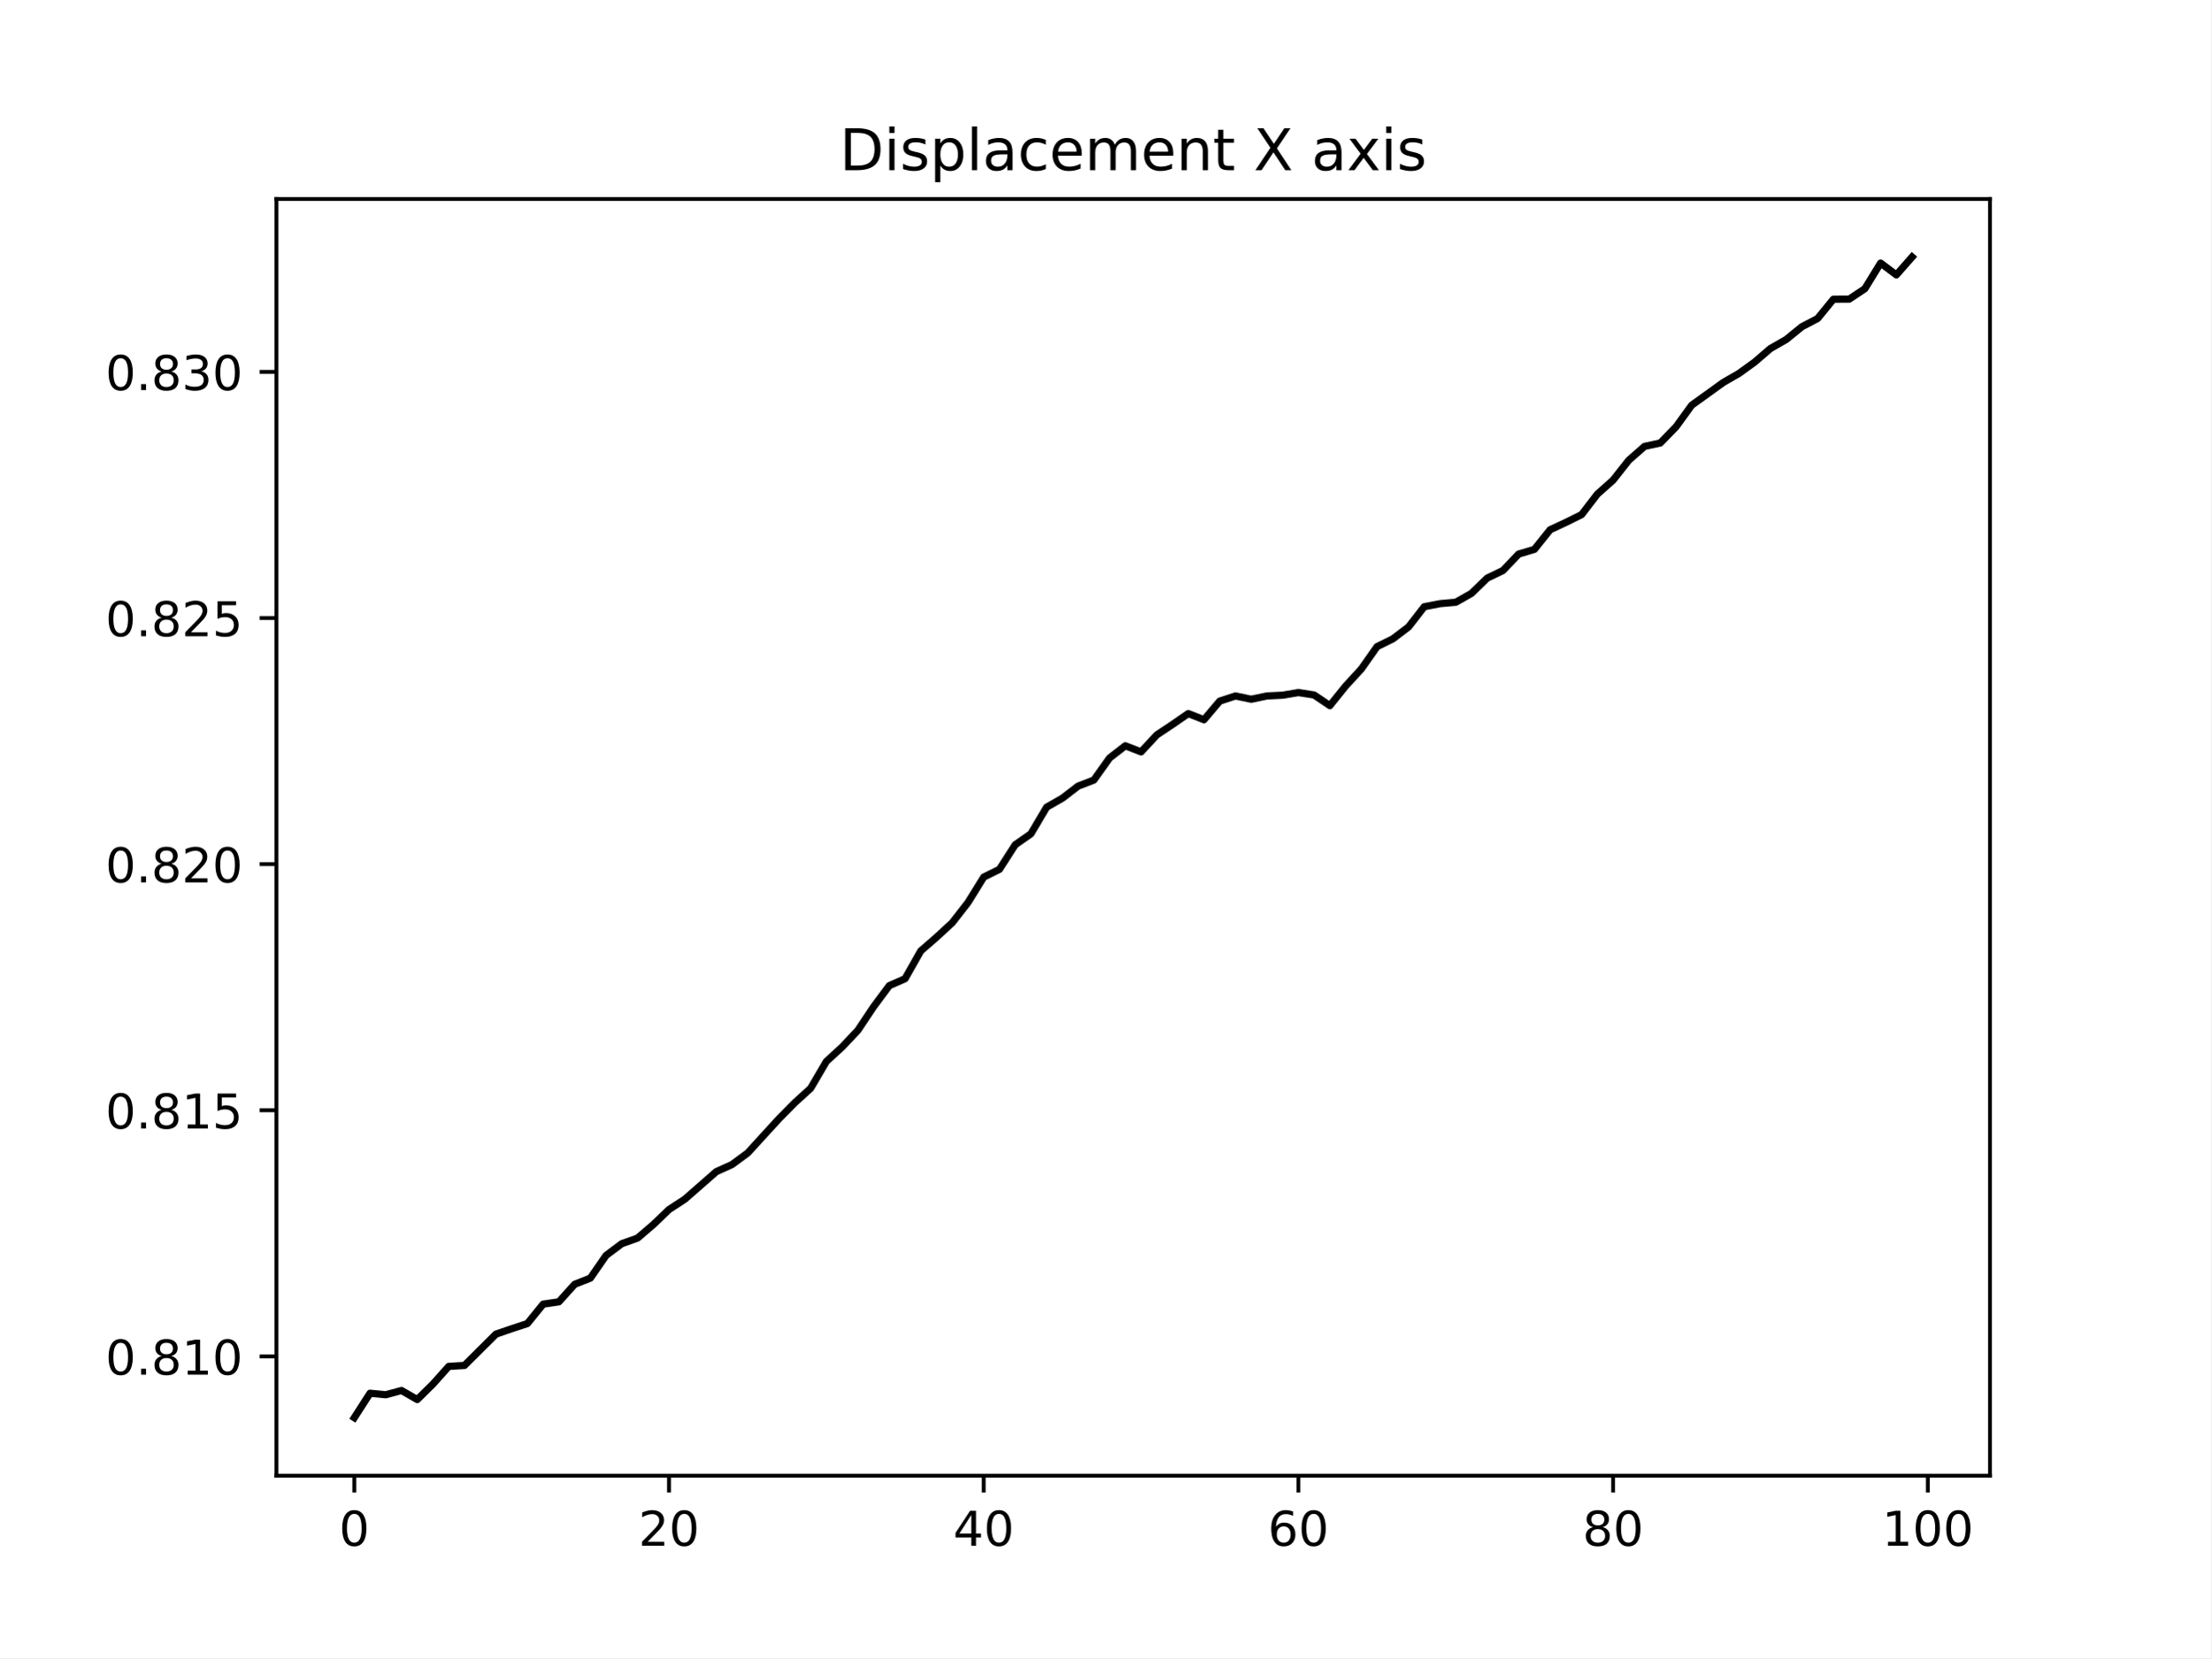
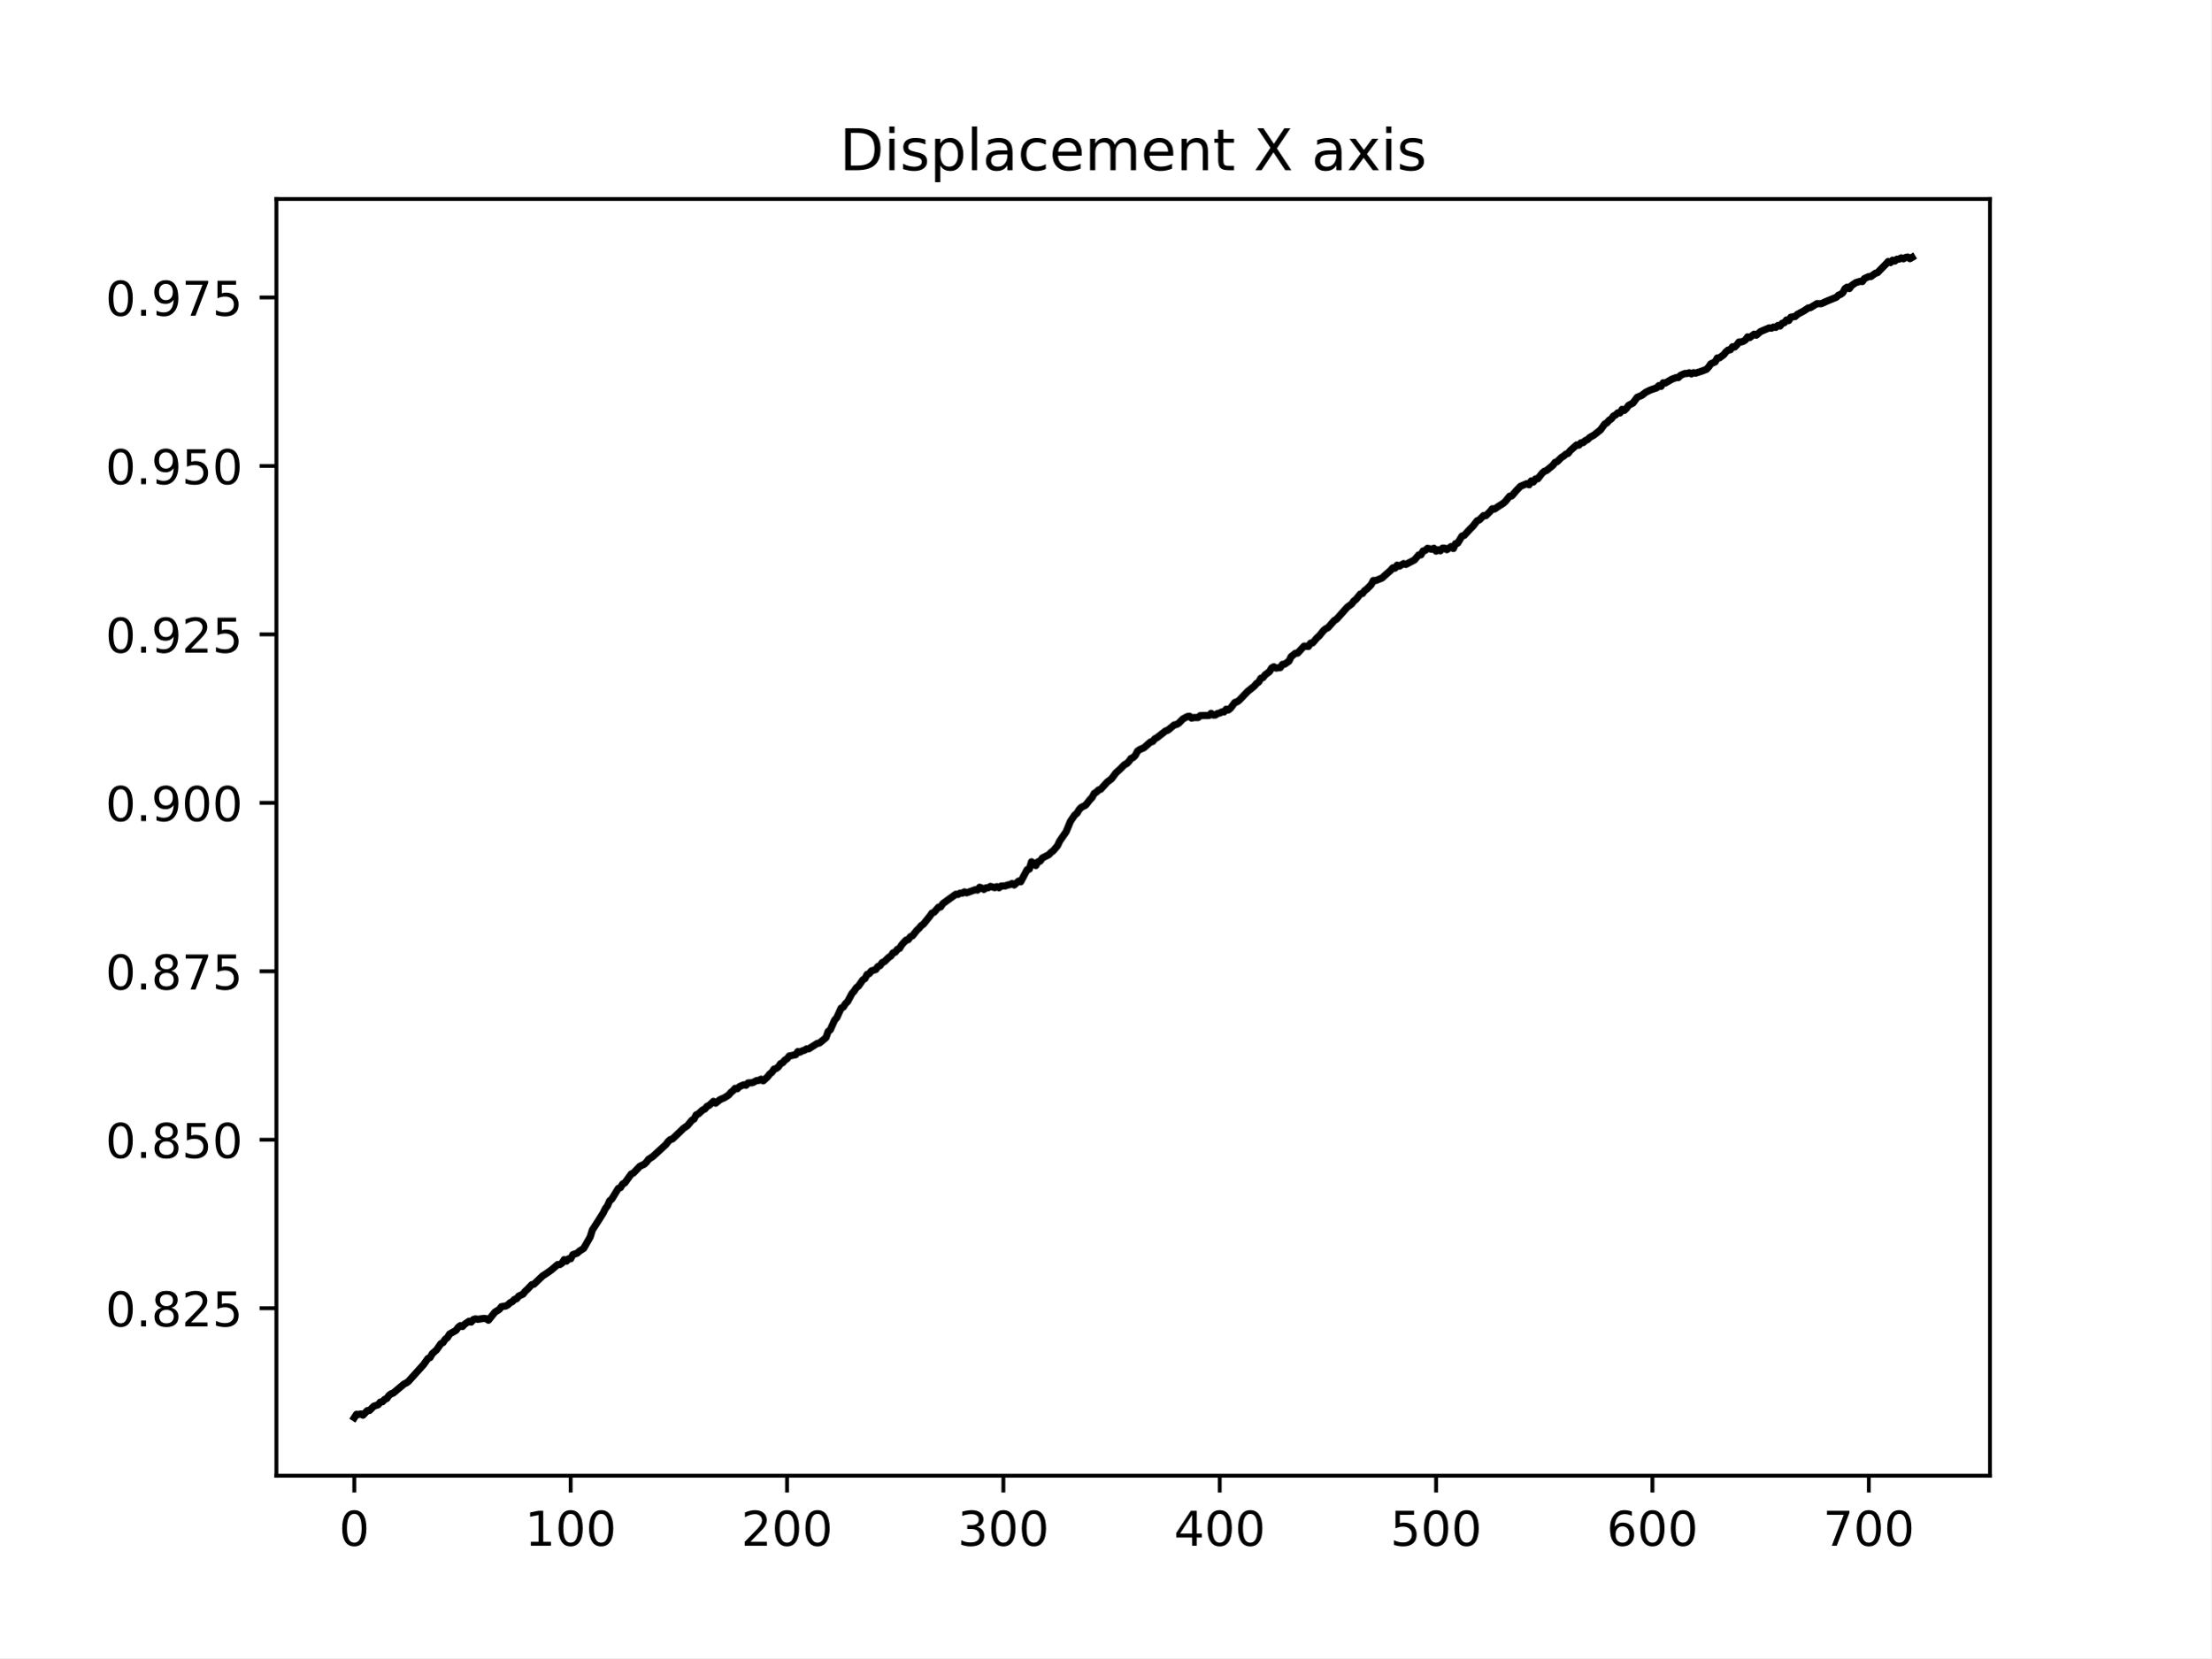
<svg xmlns="http://www.w3.org/2000/svg" xmlns:xlink="http://www.w3.org/1999/xlink" width="460.8pt" height="345.6pt" viewBox="0 0 460.8 345.6" version="1.1">
  <defs>
    <style type="text/css">*{stroke-linejoin: round; stroke-linecap: butt}</style>
  </defs>
  <g id="figure_1">
    <g id="patch_1">
      <path d="M 0 345.6  L 460.8 345.6  L 460.8 0  L 0 0  z " style="fill: #ffffff" />
    </g>
    <g id="axes_1">
      <g id="patch_2">
        <path d="M 57.6 307.584  L 414.72 307.584  L 414.72 41.472  L 57.6 41.472  z " style="fill: #ffffff" />
      </g>
      <g id="matplotlib.axis_1">
        <g id="xtick_1">
          <g id="line2d_1">
            <defs>
-               <path id="mb5028fa9ac" d="M 0 0  L 0 3.5  " style="stroke: #000000; stroke-width: 0.8" />
+               <path id="m3cefc11674" d="M 0 0  L 0 3.5  " style="stroke: #000000; stroke-width: 0.8" />
            </defs>
            <g>
-               <use xlink:href="#mb5028fa9ac" x="73.833" y="307.584" style="stroke: #000000; stroke-width: 0.8" />
+               <use xlink:href="#m3cefc11674" x="73.833" y="307.584" style="stroke: #000000; stroke-width: 0.8" />
            </g>
          </g>
          <g id="text_1">
            <g transform="translate(70.65148 322.1824) scale(0.1 -0.1)">
              <defs>
                <path id="DejaVuSans-30" d="M 2034 4250  Q 1547 4250 1301 3770  Q 1056 3291 1056 2328  Q 1056 1369 1301 889  Q 1547 409 2034 409  Q 2525 409 2770 889  Q 3016 1369 3016 2328  Q 3016 3291 2770 3770  Q 2525 4250 2034 4250  z M 2034 4750  Q 2819 4750 3233 4129  Q 3647 3509 3647 2328  Q 3647 1150 3233 529  Q 2819 -91 2034 -91  Q 1250 -91 836 529  Q 422 1150 422 2328  Q 422 3509 836 4129  Q 1250 4750 2034 4750  z " transform="scale(0.015625)" />
              </defs>
              <use xlink:href="#DejaVuSans-30" />
            </g>
          </g>
        </g>
        <g id="xtick_2">
          <g id="line2d_2">
            <g>
-               <use xlink:href="#mb5028fa9ac" x="139.42" y="307.584" style="stroke: #000000; stroke-width: 0.8" />
+               <use xlink:href="#m3cefc11674" x="118.924" y="307.584" style="stroke: #000000; stroke-width: 0.8" />
            </g>
          </g>
          <g id="text_2">
-             <g transform="translate(133.057 322.1824) scale(0.1 -0.1)">
-               <defs>
-                 <path id="DejaVuSans-32" d="M 1228 531  L 3431 531  L 3431 0  L 469 0  L 469 531  Q 828 903 1448 1529  Q 2069 2156 2228 2338  Q 2531 2678 2651 2914  Q 2772 3150 2772 3378  Q 2772 3750 2511 3984  Q 2250 4219 1831 4219  Q 1534 4219 1204 4116  Q 875 4013 500 3803  L 500 4441  Q 881 4594 1212 4672  Q 1544 4750 1819 4750  Q 2544 4750 2975 4387  Q 3406 4025 3406 3419  Q 3406 3131 3298 2873  Q 3191 2616 2906 2266  Q 2828 2175 2409 1742  Q 1991 1309 1228 531  z " transform="scale(0.015625)" />
-               </defs>
-               <use xlink:href="#DejaVuSans-32" />
-               <use xlink:href="#DejaVuSans-30" x="63.623" />
+             <g transform="translate(109.3799 322.1824) scale(0.1 -0.1)">
+               <defs>
+                 <path id="DejaVuSans-31" d="M 794 531  L 1825 531  L 1825 4091  L 703 3866  L 703 4441  L 1819 4666  L 2450 4666  L 2450 531  L 3481 531  L 3481 0  L 794 0  L 794 531  z " transform="scale(0.015625)" />
+               </defs>
+               <use xlink:href="#DejaVuSans-31" />
+               <use xlink:href="#DejaVuSans-30" x="63.623" />
+               <use xlink:href="#DejaVuSans-30" x="127.246" />
            </g>
          </g>
        </g>
        <g id="xtick_3">
          <g id="line2d_3">
            <g>
-               <use xlink:href="#mb5028fa9ac" x="205.006" y="307.584" style="stroke: #000000; stroke-width: 0.8" />
+               <use xlink:href="#m3cefc11674" x="164.015" y="307.584" style="stroke: #000000; stroke-width: 0.8" />
            </g>
          </g>
          <g id="text_3">
-             <g transform="translate(198.6438 322.1824) scale(0.1 -0.1)">
-               <defs>
-                 <path id="DejaVuSans-34" d="M 2419 4116  L 825 1625  L 2419 1625  L 2419 4116  z M 2253 4666  L 3047 4666  L 3047 1625  L 3713 1625  L 3713 1100  L 3047 1100  L 3047 0  L 2419 0  L 2419 1100  L 313 1100  L 313 1709  L 2253 4666  z " transform="scale(0.015625)" />
-               </defs>
-               <use xlink:href="#DejaVuSans-34" />
-               <use xlink:href="#DejaVuSans-30" x="63.623" />
+             <g transform="translate(154.4708 322.1824) scale(0.1 -0.1)">
+               <defs>
+                 <path id="DejaVuSans-32" d="M 1228 531  L 3431 531  L 3431 0  L 469 0  L 469 531  Q 828 903 1448 1529  Q 2069 2156 2228 2338  Q 2531 2678 2651 2914  Q 2772 3150 2772 3378  Q 2772 3750 2511 3984  Q 2250 4219 1831 4219  Q 1534 4219 1204 4116  Q 875 4013 500 3803  L 500 4441  Q 881 4594 1212 4672  Q 1544 4750 1819 4750  Q 2544 4750 2975 4387  Q 3406 4025 3406 3419  Q 3406 3131 3298 2873  Q 3191 2616 2906 2266  Q 2828 2175 2409 1742  Q 1991 1309 1228 531  z " transform="scale(0.015625)" />
+               </defs>
+               <use xlink:href="#DejaVuSans-32" />
+               <use xlink:href="#DejaVuSans-30" x="63.623" />
+               <use xlink:href="#DejaVuSans-30" x="127.246" />
            </g>
          </g>
        </g>
        <g id="xtick_4">
          <g id="line2d_4">
            <g>
-               <use xlink:href="#mb5028fa9ac" x="270.593" y="307.584" style="stroke: #000000; stroke-width: 0.8" />
+               <use xlink:href="#m3cefc11674" x="209.105" y="307.584" style="stroke: #000000; stroke-width: 0.8" />
            </g>
          </g>
          <g id="text_4">
-             <g transform="translate(264.2306 322.1824) scale(0.1 -0.1)">
-               <defs>
-                 <path id="DejaVuSans-36" d="M 2113 2584  Q 1688 2584 1439 2293  Q 1191 2003 1191 1497  Q 1191 994 1439 701  Q 1688 409 2113 409  Q 2538 409 2786 701  Q 3034 994 3034 1497  Q 3034 2003 2786 2293  Q 2538 2584 2113 2584  z M 3366 4563  L 3366 3988  Q 3128 4100 2886 4159  Q 2644 4219 2406 4219  Q 1781 4219 1451 3797  Q 1122 3375 1075 2522  Q 1259 2794 1537 2939  Q 1816 3084 2150 3084  Q 2853 3084 3261 2657  Q 3669 2231 3669 1497  Q 3669 778 3244 343  Q 2819 -91 2113 -91  Q 1303 -91 875 529  Q 447 1150 447 2328  Q 447 3434 972 4092  Q 1497 4750 2381 4750  Q 2619 4750 2861 4703  Q 3103 4656 3366 4563  z " transform="scale(0.015625)" />
-               </defs>
-               <use xlink:href="#DejaVuSans-36" />
-               <use xlink:href="#DejaVuSans-30" x="63.623" />
+             <g transform="translate(199.5617 322.1824) scale(0.1 -0.1)">
+               <defs>
+                 <path id="DejaVuSans-33" d="M 2597 2516  Q 3050 2419 3304 2112  Q 3559 1806 3559 1356  Q 3559 666 3084 287  Q 2609 -91 1734 -91  Q 1441 -91 1130 -33  Q 819 25 488 141  L 488 750  Q 750 597 1062 519  Q 1375 441 1716 441  Q 2309 441 2620 675  Q 2931 909 2931 1356  Q 2931 1769 2642 2001  Q 2353 2234 1838 2234  L 1294 2234  L 1294 2753  L 1863 2753  Q 2328 2753 2575 2939  Q 2822 3125 2822 3475  Q 2822 3834 2567 4026  Q 2313 4219 1838 4219  Q 1578 4219 1281 4162  Q 984 4106 628 3988  L 628 4550  Q 988 4650 1302 4700  Q 1616 4750 1894 4750  Q 2613 4750 3031 4423  Q 3450 4097 3450 3541  Q 3450 3153 3228 2886  Q 3006 2619 2597 2516  z " transform="scale(0.015625)" />
+               </defs>
+               <use xlink:href="#DejaVuSans-33" />
+               <use xlink:href="#DejaVuSans-30" x="63.623" />
+               <use xlink:href="#DejaVuSans-30" x="127.246" />
            </g>
          </g>
        </g>
        <g id="xtick_5">
          <g id="line2d_5">
            <g>
-               <use xlink:href="#mb5028fa9ac" x="336.18" y="307.584" style="stroke: #000000; stroke-width: 0.8" />
+               <use xlink:href="#m3cefc11674" x="254.196" y="307.584" style="stroke: #000000; stroke-width: 0.8" />
            </g>
          </g>
          <g id="text_5">
-             <g transform="translate(329.8173 322.1824) scale(0.1 -0.1)">
-               <defs>
-                 <path id="DejaVuSans-38" d="M 2034 2216  Q 1584 2216 1326 1975  Q 1069 1734 1069 1313  Q 1069 891 1326 650  Q 1584 409 2034 409  Q 2484 409 2743 651  Q 3003 894 3003 1313  Q 3003 1734 2745 1975  Q 2488 2216 2034 2216  z M 1403 2484  Q 997 2584 770 2862  Q 544 3141 544 3541  Q 544 4100 942 4425  Q 1341 4750 2034 4750  Q 2731 4750 3128 4425  Q 3525 4100 3525 3541  Q 3525 3141 3298 2862  Q 3072 2584 2669 2484  Q 3125 2378 3379 2068  Q 3634 1759 3634 1313  Q 3634 634 3220 271  Q 2806 -91 2034 -91  Q 1263 -91 848 271  Q 434 634 434 1313  Q 434 1759 690 2068  Q 947 2378 1403 2484  z M 1172 3481  Q 1172 3119 1398 2916  Q 1625 2713 2034 2713  Q 2441 2713 2670 2916  Q 2900 3119 2900 3481  Q 2900 3844 2670 4047  Q 2441 4250 2034 4250  Q 1625 4250 1398 4047  Q 1172 3844 1172 3481  z " transform="scale(0.015625)" />
-               </defs>
-               <use xlink:href="#DejaVuSans-38" />
-               <use xlink:href="#DejaVuSans-30" x="63.623" />
+             <g transform="translate(244.6526 322.1824) scale(0.1 -0.1)">
+               <defs>
+                 <path id="DejaVuSans-34" d="M 2419 4116  L 825 1625  L 2419 1625  L 2419 4116  z M 2253 4666  L 3047 4666  L 3047 1625  L 3713 1625  L 3713 1100  L 3047 1100  L 3047 0  L 2419 0  L 2419 1100  L 313 1100  L 313 1709  L 2253 4666  z " transform="scale(0.015625)" />
+               </defs>
+               <use xlink:href="#DejaVuSans-34" />
+               <use xlink:href="#DejaVuSans-30" x="63.623" />
+               <use xlink:href="#DejaVuSans-30" x="127.246" />
            </g>
          </g>
        </g>
        <g id="xtick_6">
          <g id="line2d_6">
            <g>
-               <use xlink:href="#mb5028fa9ac" x="401.767" y="307.584" style="stroke: #000000; stroke-width: 0.8" />
+               <use xlink:href="#m3cefc11674" x="299.287" y="307.584" style="stroke: #000000; stroke-width: 0.8" />
            </g>
          </g>
          <g id="text_6">
-             <g transform="translate(392.2229 322.1824) scale(0.1 -0.1)">
-               <defs>
-                 <path id="DejaVuSans-31" d="M 794 531  L 1825 531  L 1825 4091  L 703 3866  L 703 4441  L 1819 4666  L 2450 4666  L 2450 531  L 3481 531  L 3481 0  L 794 0  L 794 531  z " transform="scale(0.015625)" />
-               </defs>
-               <use xlink:href="#DejaVuSans-31" />
+             <g transform="translate(289.7435 322.1824) scale(0.1 -0.1)">
+               <defs>
+                 <path id="DejaVuSans-35" d="M 691 4666  L 3169 4666  L 3169 4134  L 1269 4134  L 1269 2991  Q 1406 3038 1543 3061  Q 1681 3084 1819 3084  Q 2600 3084 3056 2656  Q 3513 2228 3513 1497  Q 3513 744 3044 326  Q 2575 -91 1722 -91  Q 1428 -91 1123 -41  Q 819 9 494 109  L 494 744  Q 775 591 1075 516  Q 1375 441 1709 441  Q 2250 441 2565 725  Q 2881 1009 2881 1497  Q 2881 1984 2565 2268  Q 2250 2553 1709 2553  Q 1456 2553 1204 2497  Q 953 2441 691 2322  L 691 4666  z " transform="scale(0.015625)" />
+               </defs>
+               <use xlink:href="#DejaVuSans-35" />
+               <use xlink:href="#DejaVuSans-30" x="63.623" />
+               <use xlink:href="#DejaVuSans-30" x="127.246" />
+             </g>
+           </g>
+         </g>
+         <g id="xtick_7">
+           <g id="line2d_7">
+             <g>
+               <use xlink:href="#m3cefc11674" x="344.378" y="307.584" style="stroke: #000000; stroke-width: 0.8" />
+             </g>
+           </g>
+           <g id="text_7">
+             <g transform="translate(334.8344 322.1824) scale(0.1 -0.1)">
+               <defs>
+                 <path id="DejaVuSans-36" d="M 2113 2584  Q 1688 2584 1439 2293  Q 1191 2003 1191 1497  Q 1191 994 1439 701  Q 1688 409 2113 409  Q 2538 409 2786 701  Q 3034 994 3034 1497  Q 3034 2003 2786 2293  Q 2538 2584 2113 2584  z M 3366 4563  L 3366 3988  Q 3128 4100 2886 4159  Q 2644 4219 2406 4219  Q 1781 4219 1451 3797  Q 1122 3375 1075 2522  Q 1259 2794 1537 2939  Q 1816 3084 2150 3084  Q 2853 3084 3261 2657  Q 3669 2231 3669 1497  Q 3669 778 3244 343  Q 2819 -91 2113 -91  Q 1303 -91 875 529  Q 447 1150 447 2328  Q 447 3434 972 4092  Q 1497 4750 2381 4750  Q 2619 4750 2861 4703  Q 3103 4656 3366 4563  z " transform="scale(0.015625)" />
+               </defs>
+               <use xlink:href="#DejaVuSans-36" />
+               <use xlink:href="#DejaVuSans-30" x="63.623" />
+               <use xlink:href="#DejaVuSans-30" x="127.246" />
+             </g>
+           </g>
+         </g>
+         <g id="xtick_8">
+           <g id="line2d_8">
+             <g>
+               <use xlink:href="#m3cefc11674" x="389.469" y="307.584" style="stroke: #000000; stroke-width: 0.8" />
+             </g>
+           </g>
+           <g id="text_8">
+             <g transform="translate(379.9253 322.1824) scale(0.1 -0.1)">
+               <defs>
+                 <path id="DejaVuSans-37" d="M 525 4666  L 3525 4666  L 3525 4397  L 1831 0  L 1172 0  L 2766 4134  L 525 4134  L 525 4666  z " transform="scale(0.015625)" />
+               </defs>
+               <use xlink:href="#DejaVuSans-37" />
              <use xlink:href="#DejaVuSans-30" x="63.623" />
              <use xlink:href="#DejaVuSans-30" x="127.246" />
            </g>
          </g>
        </g>
      </g>
      <g id="matplotlib.axis_2">
        <g id="ytick_1">
-           <g id="line2d_7">
+           <g id="line2d_9">
            <defs>
-               <path id="med893fc9a0" d="M 0 0  L -3.5 0  " style="stroke: #000000; stroke-width: 0.8" />
+               <path id="m02d5ca30c3" d="M 0 0  L -3.5 0  " style="stroke: #000000; stroke-width: 0.8" />
            </defs>
            <g>
-               <use xlink:href="#med893fc9a0" x="57.6" y="282.722" style="stroke: #000000; stroke-width: 0.8" />
-             </g>
-           </g>
-           <g id="text_7">
-             <g transform="translate(21.97188 286.5213) scale(0.1 -0.1)">
+               <use xlink:href="#m02d5ca30c3" x="57.6" y="272.674" style="stroke: #000000; stroke-width: 0.8" />
+             </g>
+           </g>
+           <g id="text_9">
+             <g transform="translate(21.97188 276.4729) scale(0.1 -0.1)">
              <defs>
                <path id="DejaVuSans-2e" d="M 684 794  L 1344 794  L 1344 0  L 684 0  L 684 794  z " transform="scale(0.015625)" />
-               </defs>
-               <use xlink:href="#DejaVuSans-30" />
-               <use xlink:href="#DejaVuSans-2e" x="63.623" />
-               <use xlink:href="#DejaVuSans-38" x="95.41" />
-               <use xlink:href="#DejaVuSans-31" x="159.033" />
-               <use xlink:href="#DejaVuSans-30" x="222.656" />
-             </g>
-           </g>
-         </g>
-         <g id="ytick_2">
-           <g id="line2d_8">
-             <g>
-               <use xlink:href="#med893fc9a0" x="57.6" y="231.417" style="stroke: #000000; stroke-width: 0.8" />
-             </g>
-           </g>
-           <g id="text_8">
-             <g transform="translate(21.97188 235.2166) scale(0.1 -0.1)">
-               <defs>
-                 <path id="DejaVuSans-35" d="M 691 4666  L 3169 4666  L 3169 4134  L 1269 4134  L 1269 2991  Q 1406 3038 1543 3061  Q 1681 3084 1819 3084  Q 2600 3084 3056 2656  Q 3513 2228 3513 1497  Q 3513 744 3044 326  Q 2575 -91 1722 -91  Q 1428 -91 1123 -41  Q 819 9 494 109  L 494 744  Q 775 591 1075 516  Q 1375 441 1709 441  Q 2250 441 2565 725  Q 2881 1009 2881 1497  Q 2881 1984 2565 2268  Q 2250 2553 1709 2553  Q 1456 2553 1204 2497  Q 953 2441 691 2322  L 691 4666  z " transform="scale(0.015625)" />
-               </defs>
-               <use xlink:href="#DejaVuSans-30" />
-               <use xlink:href="#DejaVuSans-2e" x="63.623" />
-               <use xlink:href="#DejaVuSans-38" x="95.41" />
-               <use xlink:href="#DejaVuSans-31" x="159.033" />
-               <use xlink:href="#DejaVuSans-35" x="222.656" />
-             </g>
-           </g>
-         </g>
-         <g id="ytick_3">
-           <g id="line2d_9">
-             <g>
-               <use xlink:href="#med893fc9a0" x="57.6" y="180.113" style="stroke: #000000; stroke-width: 0.8" />
-             </g>
-           </g>
-           <g id="text_9">
-             <g transform="translate(21.97188 183.912) scale(0.1 -0.1)">
-               <use xlink:href="#DejaVuSans-30" />
-               <use xlink:href="#DejaVuSans-2e" x="63.623" />
-               <use xlink:href="#DejaVuSans-38" x="95.41" />
-               <use xlink:href="#DejaVuSans-32" x="159.033" />
-               <use xlink:href="#DejaVuSans-30" x="222.656" />
-             </g>
-           </g>
-         </g>
-         <g id="ytick_4">
-           <g id="line2d_10">
-             <g>
-               <use xlink:href="#med893fc9a0" x="57.6" y="128.808" style="stroke: #000000; stroke-width: 0.8" />
-             </g>
-           </g>
-           <g id="text_10">
-             <g transform="translate(21.97188 132.6073) scale(0.1 -0.1)">
+                 <path id="DejaVuSans-38" d="M 2034 2216  Q 1584 2216 1326 1975  Q 1069 1734 1069 1313  Q 1069 891 1326 650  Q 1584 409 2034 409  Q 2484 409 2743 651  Q 3003 894 3003 1313  Q 3003 1734 2745 1975  Q 2488 2216 2034 2216  z M 1403 2484  Q 997 2584 770 2862  Q 544 3141 544 3541  Q 544 4100 942 4425  Q 1341 4750 2034 4750  Q 2731 4750 3128 4425  Q 3525 4100 3525 3541  Q 3525 3141 3298 2862  Q 3072 2584 2669 2484  Q 3125 2378 3379 2068  Q 3634 1759 3634 1313  Q 3634 634 3220 271  Q 2806 -91 2034 -91  Q 1263 -91 848 271  Q 434 634 434 1313  Q 434 1759 690 2068  Q 947 2378 1403 2484  z M 1172 3481  Q 1172 3119 1398 2916  Q 1625 2713 2034 2713  Q 2441 2713 2670 2916  Q 2900 3119 2900 3481  Q 2900 3844 2670 4047  Q 2441 4250 2034 4250  Q 1625 4250 1398 4047  Q 1172 3844 1172 3481  z " transform="scale(0.015625)" />
+               </defs>
              <use xlink:href="#DejaVuSans-30" />
              <use xlink:href="#DejaVuSans-2e" x="63.623" />
              <use xlink:href="#DejaVuSans-38" x="95.41" />
              <use xlink:href="#DejaVuSans-32" x="159.033" />
              <use xlink:href="#DejaVuSans-35" x="222.656" />
            </g>
          </g>
        </g>
+         <g id="ytick_2">
+           <g id="line2d_10">
+             <g>
+               <use xlink:href="#m02d5ca30c3" x="57.6" y="237.562" style="stroke: #000000; stroke-width: 0.8" />
+             </g>
+           </g>
+           <g id="text_10">
+             <g transform="translate(21.97188 241.3612) scale(0.1 -0.1)">
+               <use xlink:href="#DejaVuSans-30" />
+               <use xlink:href="#DejaVuSans-2e" x="63.623" />
+               <use xlink:href="#DejaVuSans-38" x="95.41" />
+               <use xlink:href="#DejaVuSans-35" x="159.033" />
+               <use xlink:href="#DejaVuSans-30" x="222.656" />
+             </g>
+           </g>
+         </g>
+         <g id="ytick_3">
+           <g id="line2d_11">
+             <g>
+               <use xlink:href="#m02d5ca30c3" x="57.6" y="202.45" style="stroke: #000000; stroke-width: 0.8" />
+             </g>
+           </g>
+           <g id="text_11">
+             <g transform="translate(21.97188 206.2495) scale(0.1 -0.1)">
+               <use xlink:href="#DejaVuSans-30" />
+               <use xlink:href="#DejaVuSans-2e" x="63.623" />
+               <use xlink:href="#DejaVuSans-38" x="95.41" />
+               <use xlink:href="#DejaVuSans-37" x="159.033" />
+               <use xlink:href="#DejaVuSans-35" x="222.656" />
+             </g>
+           </g>
+         </g>
+         <g id="ytick_4">
+           <g id="line2d_12">
+             <g>
+               <use xlink:href="#m02d5ca30c3" x="57.6" y="167.339" style="stroke: #000000; stroke-width: 0.8" />
+             </g>
+           </g>
+           <g id="text_12">
+             <g transform="translate(21.97188 171.1378) scale(0.1 -0.1)">
+               <defs>
+                 <path id="DejaVuSans-39" d="M 703 97  L 703 672  Q 941 559 1184 500  Q 1428 441 1663 441  Q 2288 441 2617 861  Q 2947 1281 2994 2138  Q 2813 1869 2534 1725  Q 2256 1581 1919 1581  Q 1219 1581 811 2004  Q 403 2428 403 3163  Q 403 3881 828 4315  Q 1253 4750 1959 4750  Q 2769 4750 3195 4129  Q 3622 3509 3622 2328  Q 3622 1225 3098 567  Q 2575 -91 1691 -91  Q 1453 -91 1209 -44  Q 966 3 703 97  z M 1959 2075  Q 2384 2075 2632 2365  Q 2881 2656 2881 3163  Q 2881 3666 2632 3958  Q 2384 4250 1959 4250  Q 1534 4250 1286 3958  Q 1038 3666 1038 3163  Q 1038 2656 1286 2365  Q 1534 2075 1959 2075  z " transform="scale(0.015625)" />
+               </defs>
+               <use xlink:href="#DejaVuSans-30" />
+               <use xlink:href="#DejaVuSans-2e" x="63.623" />
+               <use xlink:href="#DejaVuSans-39" x="95.41" />
+               <use xlink:href="#DejaVuSans-30" x="159.033" />
+               <use xlink:href="#DejaVuSans-30" x="222.656" />
+             </g>
+           </g>
+         </g>
        <g id="ytick_5">
-           <g id="line2d_11">
-             <g>
-               <use xlink:href="#med893fc9a0" x="57.6" y="77.503" style="stroke: #000000; stroke-width: 0.8" />
-             </g>
-           </g>
-           <g id="text_11">
-             <g transform="translate(21.97188 81.3026) scale(0.1 -0.1)">
-               <defs>
-                 <path id="DejaVuSans-33" d="M 2597 2516  Q 3050 2419 3304 2112  Q 3559 1806 3559 1356  Q 3559 666 3084 287  Q 2609 -91 1734 -91  Q 1441 -91 1130 -33  Q 819 25 488 141  L 488 750  Q 750 597 1062 519  Q 1375 441 1716 441  Q 2309 441 2620 675  Q 2931 909 2931 1356  Q 2931 1769 2642 2001  Q 2353 2234 1838 2234  L 1294 2234  L 1294 2753  L 1863 2753  Q 2328 2753 2575 2939  Q 2822 3125 2822 3475  Q 2822 3834 2567 4026  Q 2313 4219 1838 4219  Q 1578 4219 1281 4162  Q 984 4106 628 3988  L 628 4550  Q 988 4650 1302 4700  Q 1616 4750 1894 4750  Q 2613 4750 3031 4423  Q 3450 4097 3450 3541  Q 3450 3153 3228 2886  Q 3006 2619 2597 2516  z " transform="scale(0.015625)" />
-               </defs>
-               <use xlink:href="#DejaVuSans-30" />
-               <use xlink:href="#DejaVuSans-2e" x="63.623" />
-               <use xlink:href="#DejaVuSans-38" x="95.41" />
-               <use xlink:href="#DejaVuSans-33" x="159.033" />
+           <g id="line2d_13">
+             <g>
+               <use xlink:href="#m02d5ca30c3" x="57.6" y="132.227" style="stroke: #000000; stroke-width: 0.8" />
+             </g>
+           </g>
+           <g id="text_13">
+             <g transform="translate(21.97188 136.0261) scale(0.1 -0.1)">
+               <use xlink:href="#DejaVuSans-30" />
+               <use xlink:href="#DejaVuSans-2e" x="63.623" />
+               <use xlink:href="#DejaVuSans-39" x="95.41" />
+               <use xlink:href="#DejaVuSans-32" x="159.033" />
+               <use xlink:href="#DejaVuSans-35" x="222.656" />
+             </g>
+           </g>
+         </g>
+         <g id="ytick_6">
+           <g id="line2d_14">
+             <g>
+               <use xlink:href="#m02d5ca30c3" x="57.6" y="97.115" style="stroke: #000000; stroke-width: 0.8" />
+             </g>
+           </g>
+           <g id="text_14">
+             <g transform="translate(21.97188 100.9144) scale(0.1 -0.1)">
+               <use xlink:href="#DejaVuSans-30" />
+               <use xlink:href="#DejaVuSans-2e" x="63.623" />
+               <use xlink:href="#DejaVuSans-39" x="95.41" />
+               <use xlink:href="#DejaVuSans-35" x="159.033" />
              <use xlink:href="#DejaVuSans-30" x="222.656" />
            </g>
          </g>
        </g>
-       </g>
-       <g id="line2d_12">
-         <path d="M 73.833 295.488  L 77.112 290.397  L 80.391 290.712  L 83.671 289.826  L 86.95 291.714  L 90.229 288.478  L 93.509 284.809  L 96.788 284.608  L 100.067 281.342  L 103.347 278.08  L 106.626 276.958  L 109.905 275.873  L 113.185 271.832  L 116.464 271.344  L 119.743 267.702  L 123.023 266.405  L 126.302 261.673  L 129.581 259.224  L 132.861 258.058  L 136.14 255.252  L 139.42 252.105  L 142.699 249.964  L 145.978 247.101  L 149.258 244.221  L 152.537 242.738  L 155.816 240.324  L 159.096 236.725  L 162.375 233.143  L 165.654 229.828  L 168.934 226.842  L 172.213 221.242  L 175.492 218.236  L 178.772 214.761  L 182.051 209.85  L 185.33 205.441  L 188.61 203.999  L 191.889 198.201  L 195.168 195.354  L 198.448 192.329  L 201.727 188.116  L 205.006 182.819  L 208.286 181.195  L 211.565 176.081  L 214.844 173.791  L 218.124 168.24  L 221.403 166.368  L 224.682 163.849  L 227.962 162.583  L 231.241 157.982  L 234.52 155.445  L 237.8 156.712  L 241.079 153.179  L 244.358 150.998  L 247.638 148.729  L 250.917 150.013  L 254.196 146.132  L 257.476 145.057  L 260.755 145.741  L 264.034 145.058  L 267.314 144.899  L 270.593 144.348  L 273.872 144.859  L 277.152 147.074  L 280.431 142.998  L 283.71 139.431  L 286.99 134.77  L 290.269 133.16  L 293.548 130.672  L 296.828 126.452  L 300.107 125.817  L 303.386 125.53  L 306.666 123.671  L 309.945 120.488  L 313.224 118.91  L 316.504 115.469  L 319.783 114.499  L 323.062 110.401  L 326.342 108.876  L 329.621 107.255  L 332.9 102.983  L 336.18 100.068  L 339.459 95.911  L 342.739 93.032  L 346.018 92.324  L 349.297 88.955  L 352.577 84.44  L 355.856 82.084  L 359.135 79.714  L 362.415 77.825  L 365.694 75.452  L 368.973 72.63  L 372.253 70.755  L 375.532 68.089  L 378.811 66.375  L 382.091 62.359  L 385.37 62.349  L 388.649 60.169  L 391.929 54.828  L 395.208 57.294  L 398.487 53.568  " clip-path="url(#p44ab602eb2)" style="fill: none; stroke: #000000; stroke-width: 1.5; stroke-linecap: square" />
+         <g id="ytick_7">
+           <g id="line2d_15">
+             <g>
+               <use xlink:href="#m02d5ca30c3" x="57.6" y="62.004" style="stroke: #000000; stroke-width: 0.8" />
+             </g>
+           </g>
+           <g id="text_15">
+             <g transform="translate(21.97188 65.80274) scale(0.1 -0.1)">
+               <use xlink:href="#DejaVuSans-30" />
+               <use xlink:href="#DejaVuSans-2e" x="63.623" />
+               <use xlink:href="#DejaVuSans-39" x="95.41" />
+               <use xlink:href="#DejaVuSans-37" x="159.033" />
+               <use xlink:href="#DejaVuSans-35" x="222.656" />
+             </g>
+           </g>
+         </g>
+       </g>
+       <g id="line2d_16">
+         <path d="M 73.833 295.488  L 74.284 294.791  L 74.735 294.834  L 75.185 294.713  L 75.636 294.971  L 76.538 294.026  L 76.989 293.999  L 77.891 293.105  L 78.793 292.803  L 79.244 292.25  L 79.695 292.183  L 80.145 291.685  L 80.596 291.507  L 81.047 290.86  L 81.498 290.524  L 81.949 290.365  L 84.204 288.471  L 84.655 288.268  L 85.105 287.937  L 88.262 284.438  L 89.164 283.163  L 89.615 282.965  L 90.065 282.172  L 90.967 281.368  L 91.869 280.066  L 92.32 279.844  L 92.771 279.144  L 93.222 278.831  L 93.673 278.071  L 95.025 277.297  L 95.476 276.667  L 95.927 276.32  L 96.378 276.493  L 96.829 276.009  L 97.731 275.4  L 98.182 275.576  L 98.633 275.045  L 99.084 274.898  L 99.535 274.991  L 100.887 274.801  L 101.338 274.871  L 101.789 275.174  L 103.142 273.49  L 104.044 272.929  L 104.495 272.351  L 105.396 272.225  L 105.847 271.971  L 106.298 271.535  L 106.749 271.319  L 107.2 270.848  L 107.651 270.715  L 108.102 270.154  L 109.004 269.724  L 109.455 269.139  L 109.905 268.74  L 110.807 267.777  L 111.258 267.68  L 113.062 265.954  L 113.964 265.371  L 114.865 264.728  L 116.218 263.578  L 116.669 263.577  L 117.12 263.279  L 117.571 262.548  L 118.022 262.885  L 118.473 262.375  L 118.924 262.372  L 119.375 261.513  L 120.276 261.208  L 120.727 260.79  L 121.629 260.209  L 122.982 257.835  L 123.433 256.391  L 124.785 254.284  L 125.687 252.855  L 126.138 251.925  L 126.589 251.33  L 127.04 250.296  L 127.491 249.926  L 128.844 247.71  L 129.295 247.539  L 129.745 246.794  L 130.196 246.565  L 131.549 244.697  L 132 244.503  L 133.353 243.084  L 134.255 242.669  L 134.705 242.238  L 135.156 241.637  L 136.058 241.047  L 138.764 238.563  L 139.215 237.954  L 139.665 237.537  L 140.116 237.408  L 141.92 235.698  L 142.371 235.237  L 143.273 234.608  L 144.175 233.503  L 144.625 233.254  L 145.076 232.375  L 145.527 232.193  L 146.429 231.354  L 146.88 231.166  L 147.331 230.613  L 147.782 230.406  L 148.684 229.559  L 149.135 229.941  L 150.036 229.204  L 150.938 228.818  L 151.84 228.251  L 152.291 227.712  L 152.742 227.356  L 153.193 226.848  L 153.644 226.943  L 154.095 226.488  L 154.996 226.108  L 155.447 226.218  L 155.898 225.719  L 156.8 225.675  L 157.702 225.218  L 158.153 225.19  L 158.604 224.939  L 159.055 225.279  L 159.956 224.452  L 160.407 223.856  L 160.858 223.518  L 161.309 222.838  L 161.76 222.722  L 162.211 222.369  L 162.662 221.711  L 163.113 221.504  L 163.564 220.958  L 164.015 220.698  L 164.465 220.112  L 165.818 219.837  L 166.269 219.183  L 166.72 219.299  L 167.171 219.04  L 167.622 218.925  L 168.073 218.624  L 168.524 218.618  L 170.327 217.475  L 170.778 217.402  L 172.131 216.279  L 172.582 214.984  L 173.033 214.646  L 173.935 212.611  L 174.385 212.117  L 175.287 210.124  L 175.738 209.917  L 176.189 209.199  L 176.64 208.776  L 177.542 207.08  L 177.993 206.588  L 178.444 205.878  L 178.895 205.555  L 179.796 204.244  L 180.247 203.971  L 180.698 203.108  L 181.149 202.937  L 181.6 202.37  L 182.502 202.084  L 182.953 201.456  L 183.404 201.274  L 183.855 200.621  L 184.305 200.443  L 185.207 199.547  L 185.658 199.275  L 186.109 198.602  L 186.56 198.471  L 187.011 197.868  L 187.462 197.682  L 187.913 196.928  L 188.815 195.954  L 189.265 195.863  L 189.716 195.246  L 190.167 195.049  L 191.069 193.903  L 191.52 193.499  L 191.971 192.937  L 192.422 192.643  L 193.775 190.959  L 194.225 190.318  L 194.676 190.131  L 195.578 189.094  L 196.029 189.039  L 196.48 188.348  L 199.185 186.394  L 199.636 186.436  L 200.087 186.157  L 200.538 186.171  L 200.989 185.897  L 201.44 186.091  L 203.244 185.448  L 203.695 185.532  L 204.145 184.929  L 204.596 185.094  L 205.047 185.38  L 205.498 185.052  L 205.949 185.033  L 206.4 184.764  L 207.302 185.014  L 207.753 184.808  L 208.204 185.035  L 208.655 184.672  L 209.556 184.648  L 210.007 184.451  L 210.458 184.389  L 210.909 184.152  L 211.36 184.455  L 212.262 183.654  L 212.713 183.794  L 214.065 181.249  L 214.516 181.145  L 214.967 179.625  L 215.418 179.924  L 215.869 180.409  L 216.32 179.625  L 216.771 179.479  L 217.222 178.833  L 218.575 178.15  L 219.025 177.665  L 219.476 177.351  L 220.378 176.292  L 220.829 175.323  L 222.182 173.364  L 223.084 171.183  L 223.985 169.858  L 224.436 169.525  L 224.887 168.755  L 225.338 168.279  L 226.24 167.829  L 227.142 166.679  L 227.593 166.219  L 228.044 165.371  L 228.495 165.101  L 228.945 164.65  L 229.396 164.501  L 230.749 162.998  L 231.651 162.317  L 232.553 161.097  L 233.455 160.283  L 234.356 159.366  L 234.807 159.171  L 235.258 158.708  L 235.709 158.076  L 236.16 157.899  L 236.611 157.433  L 237.062 156.56  L 237.513 156.237  L 238.415 155.846  L 239.767 154.647  L 240.218 154.55  L 240.669 153.976  L 241.12 153.749  L 242.473 152.694  L 242.924 152.341  L 243.375 152.201  L 244.727 151.088  L 245.178 151.012  L 245.629 150.753  L 246.531 149.842  L 247.433 149.358  L 247.884 149.285  L 248.335 149.674  L 248.785 149.557  L 249.687 149.561  L 250.138 149.16  L 251.04 149.134  L 251.942 149.134  L 252.393 148.679  L 252.844 149.043  L 253.295 149.033  L 253.745 148.703  L 254.196 148.628  L 254.647 148.378  L 255.098 148.385  L 255.549 147.819  L 256 147.977  L 256.451 147.612  L 257.353 146.409  L 257.804 146.286  L 258.255 145.956  L 260.058 144.076  L 261.411 142.996  L 261.862 142.452  L 262.313 142.158  L 262.764 141.37  L 263.215 141.233  L 263.665 140.651  L 264.567 139.985  L 265.018 139.218  L 265.469 138.979  L 265.92 139.253  L 266.822 139.137  L 267.273 138.474  L 267.724 138.426  L 268.625 137.805  L 269.076 136.867  L 269.978 136.154  L 270.429 136.131  L 271.782 134.66  L 272.684 134.736  L 273.135 134.04  L 273.585 133.979  L 274.487 132.913  L 274.938 132.529  L 275.84 131.413  L 276.291 131.04  L 276.742 130.84  L 278.095 129.31  L 278.545 129.057  L 280.8 126.531  L 281.702 125.872  L 282.153 125.263  L 282.604 124.924  L 283.505 123.802  L 283.956 123.696  L 284.407 123.083  L 284.858 122.773  L 285.76 121.864  L 286.211 120.99  L 286.662 121.015  L 287.564 120.658  L 288.015 120.478  L 288.916 119.667  L 289.818 118.882  L 290.269 118.348  L 290.72 118.42  L 291.171 117.793  L 291.622 118.009  L 292.524 117.469  L 292.975 117.646  L 293.876 117.172  L 294.778 116.708  L 295.68 115.649  L 296.131 115.648  L 296.582 114.834  L 297.033 114.715  L 297.484 114.294  L 298.385 114.472  L 298.836 114.279  L 299.287 114.868  L 299.738 114.578  L 300.189 114.795  L 300.64 114.245  L 301.091 114.255  L 301.542 114.566  L 302.444 113.898  L 302.895 114.321  L 303.345 113.3  L 303.796 113.198  L 304.698 111.716  L 305.149 111.589  L 306.502 110.121  L 306.953 109.695  L 307.855 108.53  L 308.305 108.356  L 309.207 107.45  L 309.658 107.482  L 310.56 106.592  L 311.011 106.034  L 311.462 106.102  L 312.364 105.479  L 313.265 104.918  L 313.716 104.529  L 314.618 103.416  L 315.069 103.352  L 315.971 102.295  L 316.873 101.35  L 318.225 100.796  L 318.676 101.04  L 319.127 100.225  L 319.578 100.447  L 320.029 99.802  L 320.48 99.794  L 321.382 98.641  L 321.833 98.232  L 322.284 98.081  L 323.636 96.977  L 324.087 96.368  L 324.538 96.208  L 325.44 95.309  L 325.891 95.056  L 326.342 94.642  L 326.793 94.5  L 327.244 93.917  L 328.596 92.724  L 329.047 92.782  L 329.498 92.279  L 329.949 92.242  L 330.4 91.811  L 330.851 91.64  L 331.302 91.172  L 332.204 90.667  L 333.556 89.595  L 334.458 88.351  L 334.909 88.125  L 335.36 87.578  L 335.811 87.296  L 336.262 86.695  L 336.713 86.472  L 337.164 86.037  L 337.615 86.063  L 338.065 85.311  L 338.516 85.536  L 338.967 85.099  L 339.418 84.476  L 340.32 83.999  L 341.222 82.787  L 342.124 82.421  L 343.025 81.73  L 343.927 81.293  L 345.28 80.823  L 345.731 80.357  L 346.182 80.52  L 346.633 79.768  L 347.084 79.809  L 348.436 79.028  L 349.338 78.689  L 349.789 78.687  L 350.24 78.22  L 351.142 77.837  L 351.593 77.85  L 352.044 77.692  L 352.495 77.926  L 352.945 77.678  L 353.396 77.767  L 354.749 77.317  L 355.651 76.962  L 356.102 76.475  L 356.553 75.82  L 357.455 75.413  L 357.905 74.599  L 358.356 74.579  L 359.258 73.904  L 359.709 73.32  L 360.16 72.95  L 360.611 72.9  L 361.062 72.27  L 361.513 72.324  L 361.964 71.888  L 362.415 71.275  L 362.865 71.276  L 363.316 71.128  L 363.767 70.844  L 364.218 70.203  L 364.669 70.352  L 365.571 69.65  L 366.022 69.854  L 366.924 69.089  L 368.727 68.329  L 369.178 68.404  L 369.629 68.15  L 370.08 68.237  L 370.531 67.831  L 370.982 67.947  L 371.433 67.364  L 371.884 67.249  L 372.335 66.674  L 372.785 66.81  L 373.236 66.093  L 374.138 65.953  L 374.589 65.515  L 375.942 64.794  L 376.844 64.183  L 377.295 64.121  L 378.647 63.288  L 379.549 63.3  L 380.902 62.681  L 382.705 61.952  L 383.156 61.51  L 383.607 61.342  L 384.058 61.004  L 384.509 60.152  L 384.96 59.84  L 385.411 60.144  L 385.862 59.523  L 386.764 58.902  L 387.665 58.631  L 388.116 58.68  L 388.567 58.046  L 389.469 57.641  L 389.92 57.623  L 390.822 56.958  L 391.273 56.831  L 393.076 54.993  L 393.527 54.494  L 393.978 54.73  L 394.429 54.23  L 394.88 54.414  L 395.331 54.021  L 395.782 54.003  L 396.233 53.744  L 396.684 53.935  L 397.135 53.667  L 397.585 53.568  L 398.036 53.914  L 398.487 53.643  L 398.487 53.643  " clip-path="url(#p8fa39dd3ab)" style="fill: none; stroke: #000000; stroke-width: 1.5; stroke-linecap: square" />
      </g>
      <g id="patch_3">
        <path d="M 57.6 307.584  L 57.6 41.472  " style="fill: none; stroke: #000000; stroke-width: 0.8; stroke-linejoin: miter; stroke-linecap: square" />
      </g>
      <g id="patch_4">
        <path d="M 414.72 307.584  L 414.72 41.472  " style="fill: none; stroke: #000000; stroke-width: 0.8; stroke-linejoin: miter; stroke-linecap: square" />
      </g>
      <g id="patch_5">
        <path d="M 57.6 307.584  L 414.72 307.584  " style="fill: none; stroke: #000000; stroke-width: 0.8; stroke-linejoin: miter; stroke-linecap: square" />
      </g>
      <g id="patch_6">
        <path d="M 57.6 41.472  L 414.72 41.472  " style="fill: none; stroke: #000000; stroke-width: 0.8; stroke-linejoin: miter; stroke-linecap: square" />
      </g>
-       <g id="text_12">
+       <g id="text_16">
        <g transform="translate(174.9684 35.472) scale(0.12 -0.12)">
          <defs>
            <path id="DejaVuSans-44" d="M 1259 4147  L 1259 519  L 2022 519  Q 2988 519 3436 956  Q 3884 1394 3884 2338  Q 3884 3275 3436 3711  Q 2988 4147 2022 4147  L 1259 4147  z M 628 4666  L 1925 4666  Q 3281 4666 3915 4102  Q 4550 3538 4550 2338  Q 4550 1131 3912 565  Q 3275 0 1925 0  L 628 0  L 628 4666  z " transform="scale(0.015625)" />
            <path id="DejaVuSans-69" d="M 603 3500  L 1178 3500  L 1178 0  L 603 0  L 603 3500  z M 603 4863  L 1178 4863  L 1178 4134  L 603 4134  L 603 4863  z " transform="scale(0.015625)" />
            <path id="DejaVuSans-73" d="M 2834 3397  L 2834 2853  Q 2591 2978 2328 3040  Q 2066 3103 1784 3103  Q 1356 3103 1142 2972  Q 928 2841 928 2578  Q 928 2378 1081 2264  Q 1234 2150 1697 2047  L 1894 2003  Q 2506 1872 2764 1633  Q 3022 1394 3022 966  Q 3022 478 2636 193  Q 2250 -91 1575 -91  Q 1294 -91 989 -36  Q 684 19 347 128  L 347 722  Q 666 556 975 473  Q 1284 391 1588 391  Q 1994 391 2212 530  Q 2431 669 2431 922  Q 2431 1156 2273 1281  Q 2116 1406 1581 1522  L 1381 1569  Q 847 1681 609 1914  Q 372 2147 372 2553  Q 372 3047 722 3315  Q 1072 3584 1716 3584  Q 2034 3584 2315 3537  Q 2597 3491 2834 3397  z " transform="scale(0.015625)" />
            <path id="DejaVuSans-70" d="M 1159 525  L 1159 -1331  L 581 -1331  L 581 3500  L 1159 3500  L 1159 2969  Q 1341 3281 1617 3432  Q 1894 3584 2278 3584  Q 2916 3584 3314 3078  Q 3713 2572 3713 1747  Q 3713 922 3314 415  Q 2916 -91 2278 -91  Q 1894 -91 1617 61  Q 1341 213 1159 525  z M 3116 1747  Q 3116 2381 2855 2742  Q 2594 3103 2138 3103  Q 1681 3103 1420 2742  Q 1159 2381 1159 1747  Q 1159 1113 1420 752  Q 1681 391 2138 391  Q 2594 391 2855 752  Q 3116 1113 3116 1747  z " transform="scale(0.015625)" />
            <path id="DejaVuSans-6c" d="M 603 4863  L 1178 4863  L 1178 0  L 603 0  L 603 4863  z " transform="scale(0.015625)" />
            <path id="DejaVuSans-61" d="M 2194 1759  Q 1497 1759 1228 1600  Q 959 1441 959 1056  Q 959 750 1161 570  Q 1363 391 1709 391  Q 2188 391 2477 730  Q 2766 1069 2766 1631  L 2766 1759  L 2194 1759  z M 3341 1997  L 3341 0  L 2766 0  L 2766 531  Q 2569 213 2275 61  Q 1981 -91 1556 -91  Q 1019 -91 701 211  Q 384 513 384 1019  Q 384 1609 779 1909  Q 1175 2209 1959 2209  L 2766 2209  L 2766 2266  Q 2766 2663 2505 2880  Q 2244 3097 1772 3097  Q 1472 3097 1187 3025  Q 903 2953 641 2809  L 641 3341  Q 956 3463 1253 3523  Q 1550 3584 1831 3584  Q 2591 3584 2966 3190  Q 3341 2797 3341 1997  z " transform="scale(0.015625)" />
            <path id="DejaVuSans-63" d="M 3122 3366  L 3122 2828  Q 2878 2963 2633 3030  Q 2388 3097 2138 3097  Q 1578 3097 1268 2742  Q 959 2388 959 1747  Q 959 1106 1268 751  Q 1578 397 2138 397  Q 2388 397 2633 464  Q 2878 531 3122 666  L 3122 134  Q 2881 22 2623 -34  Q 2366 -91 2075 -91  Q 1284 -91 818 406  Q 353 903 353 1747  Q 353 2603 823 3093  Q 1294 3584 2113 3584  Q 2378 3584 2631 3529  Q 2884 3475 3122 3366  z " transform="scale(0.015625)" />
            <path id="DejaVuSans-65" d="M 3597 1894  L 3597 1613  L 953 1613  Q 991 1019 1311 708  Q 1631 397 2203 397  Q 2534 397 2845 478  Q 3156 559 3463 722  L 3463 178  Q 3153 47 2828 -22  Q 2503 -91 2169 -91  Q 1331 -91 842 396  Q 353 884 353 1716  Q 353 2575 817 3079  Q 1281 3584 2069 3584  Q 2775 3584 3186 3129  Q 3597 2675 3597 1894  z M 3022 2063  Q 3016 2534 2758 2815  Q 2500 3097 2075 3097  Q 1594 3097 1305 2825  Q 1016 2553 972 2059  L 3022 2063  z " transform="scale(0.015625)" />
            <path id="DejaVuSans-6d" d="M 3328 2828  Q 3544 3216 3844 3400  Q 4144 3584 4550 3584  Q 5097 3584 5394 3201  Q 5691 2819 5691 2113  L 5691 0  L 5113 0  L 5113 2094  Q 5113 2597 4934 2840  Q 4756 3084 4391 3084  Q 3944 3084 3684 2787  Q 3425 2491 3425 1978  L 3425 0  L 2847 0  L 2847 2094  Q 2847 2600 2669 2842  Q 2491 3084 2119 3084  Q 1678 3084 1418 2786  Q 1159 2488 1159 1978  L 1159 0  L 581 0  L 581 3500  L 1159 3500  L 1159 2956  Q 1356 3278 1631 3431  Q 1906 3584 2284 3584  Q 2666 3584 2933 3390  Q 3200 3197 3328 2828  z " transform="scale(0.015625)" />
            <path id="DejaVuSans-6e" d="M 3513 2113  L 3513 0  L 2938 0  L 2938 2094  Q 2938 2591 2744 2837  Q 2550 3084 2163 3084  Q 1697 3084 1428 2787  Q 1159 2491 1159 1978  L 1159 0  L 581 0  L 581 3500  L 1159 3500  L 1159 2956  Q 1366 3272 1645 3428  Q 1925 3584 2291 3584  Q 2894 3584 3203 3211  Q 3513 2838 3513 2113  z " transform="scale(0.015625)" />
            <path id="DejaVuSans-74" d="M 1172 4494  L 1172 3500  L 2356 3500  L 2356 3053  L 1172 3053  L 1172 1153  Q 1172 725 1289 603  Q 1406 481 1766 481  L 2356 481  L 2356 0  L 1766 0  Q 1100 0 847 248  Q 594 497 594 1153  L 594 3053  L 172 3053  L 172 3500  L 594 3500  L 594 4494  L 1172 4494  z " transform="scale(0.015625)" />
            <path id="DejaVuSans-20" transform="scale(0.015625)" />
            <path id="DejaVuSans-58" d="M 403 4666  L 1081 4666  L 2241 2931  L 3406 4666  L 4084 4666  L 2584 2425  L 4184 0  L 3506 0  L 2194 1984  L 872 0  L 191 0  L 1856 2491  L 403 4666  z " transform="scale(0.015625)" />
            <path id="DejaVuSans-78" d="M 3513 3500  L 2247 1797  L 3578 0  L 2900 0  L 1881 1375  L 863 0  L 184 0  L 1544 1831  L 300 3500  L 978 3500  L 1906 2253  L 2834 3500  L 3513 3500  z " transform="scale(0.015625)" />
          </defs>
          <use xlink:href="#DejaVuSans-44" />
          <use xlink:href="#DejaVuSans-69" x="77.002" />
          <use xlink:href="#DejaVuSans-73" x="104.785" />
          <use xlink:href="#DejaVuSans-70" x="156.885" />
          <use xlink:href="#DejaVuSans-6c" x="220.361" />
          <use xlink:href="#DejaVuSans-61" x="248.145" />
          <use xlink:href="#DejaVuSans-63" x="309.424" />
          <use xlink:href="#DejaVuSans-65" x="364.404" />
          <use xlink:href="#DejaVuSans-6d" x="425.928" />
          <use xlink:href="#DejaVuSans-65" x="523.34" />
          <use xlink:href="#DejaVuSans-6e" x="584.863" />
          <use xlink:href="#DejaVuSans-74" x="648.242" />
          <use xlink:href="#DejaVuSans-20" x="687.451" />
          <use xlink:href="#DejaVuSans-58" x="719.238" />
          <use xlink:href="#DejaVuSans-20" x="787.744" />
          <use xlink:href="#DejaVuSans-61" x="819.531" />
          <use xlink:href="#DejaVuSans-78" x="880.811" />
          <use xlink:href="#DejaVuSans-69" x="939.99" />
          <use xlink:href="#DejaVuSans-73" x="967.773" />
        </g>
      </g>
    </g>
  </g>
  <defs>
-     <clipPath id="p44ab602eb2">
+     <clipPath id="p8fa39dd3ab">
      <rect x="57.6" y="41.472" width="357.12" height="266.112" />
    </clipPath>
  </defs>
</svg>
